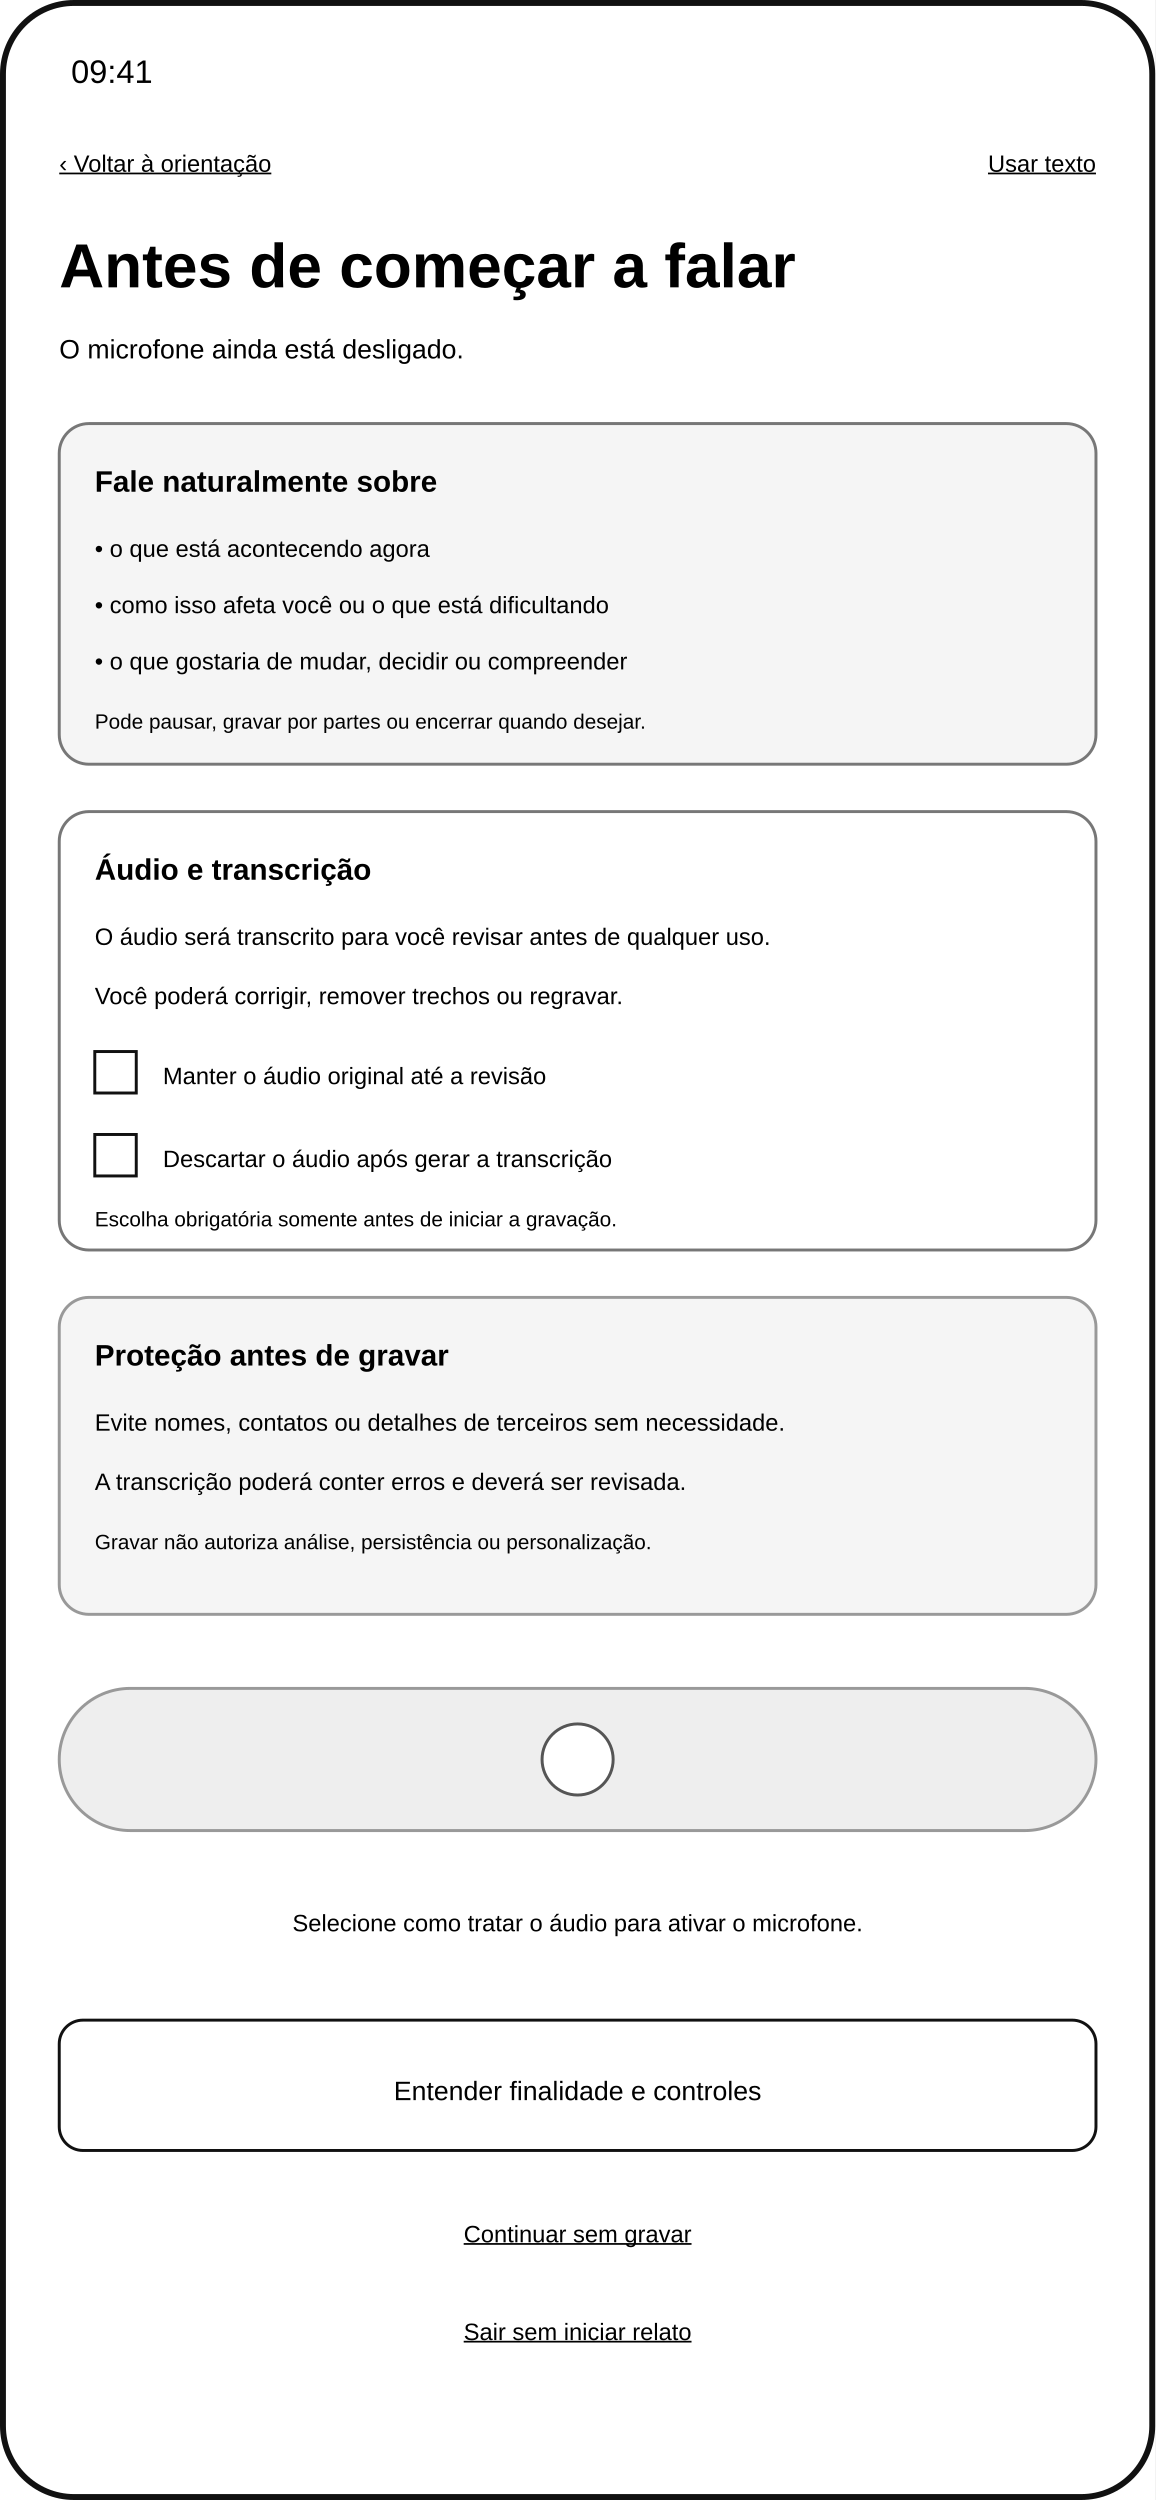
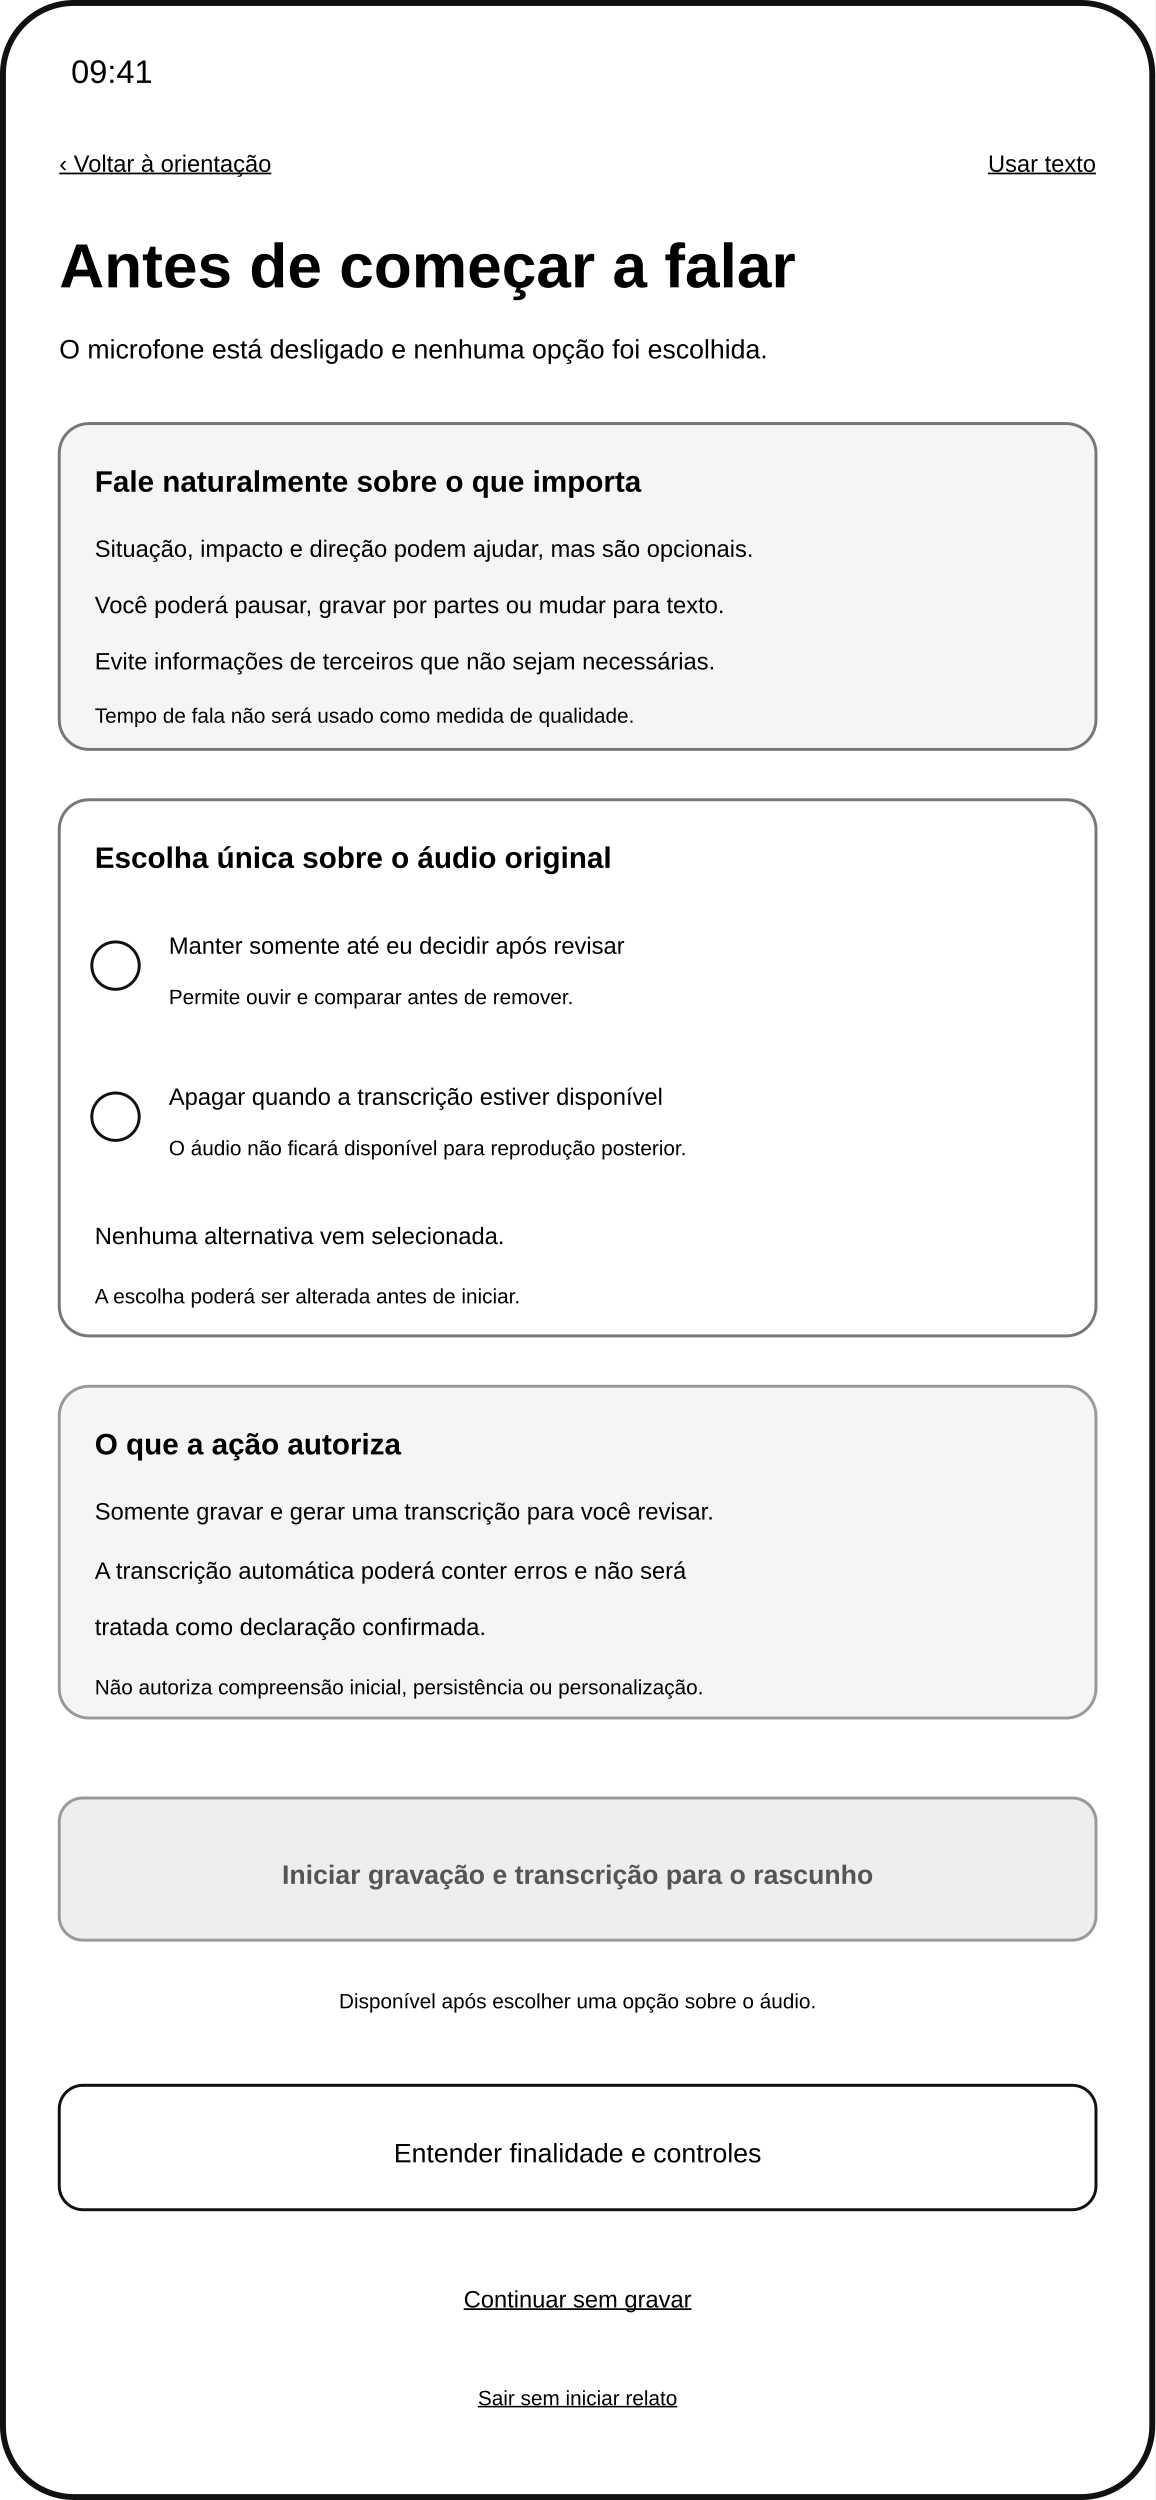
<svg xmlns="http://www.w3.org/2000/svg" width="390" height="844" viewBox="0 0 390 844" role="img" aria-labelledby="title desc">
  <rect width="390" height="844" fill="#ffffff" />
  <rect x="1" y="1" width="388" height="842" rx="24" fill="none" stroke="#111111" stroke-width="2" />
  <text x="24" y="28" font-family="Arial, sans-serif" font-size="11">09:41</text>
  <text x="20" y="58" font-family="Arial, sans-serif" font-size="8" text-decoration="underline">‹ Voltar à orientação</text>
  <text x="370" y="58" text-anchor="end" font-family="Arial, sans-serif" font-size="8" text-decoration="underline">Usar texto</text>
  <text x="20" y="97" font-family="Arial, sans-serif" font-size="21" font-weight="700">Antes de começar a falar</text>
-   <text x="20" y="121" font-family="Arial, sans-serif" font-size="9">O microfone ainda está desligado.</text>
-   <rect x="20" y="143" width="350" height="115" rx="10" fill="#f5f5f5" stroke="#777777" />
-   <text x="32" y="166" font-family="Arial, sans-serif" font-size="10" font-weight="700">Fale naturalmente sobre</text>
-   <text x="32" y="188" font-family="Arial, sans-serif" font-size="8">• o que está acontecendo agora</text>
-   <text x="32" y="207" font-family="Arial, sans-serif" font-size="8">• como isso afeta você ou o que está dificultando</text>
-   <text x="32" y="226" font-family="Arial, sans-serif" font-size="8">• o que gostaria de mudar, decidir ou compreender</text>
-   <text x="32" y="246" font-family="Arial, sans-serif" font-size="7">Pode pausar, gravar por partes ou encerrar quando desejar.</text>
-   <rect x="20" y="274" width="350" height="148" rx="10" fill="#ffffff" stroke="#777777" />
-   <text x="32" y="297" font-family="Arial, sans-serif" font-size="10" font-weight="700">Áudio e transcrição</text>
-   <text x="32" y="319" font-family="Arial, sans-serif" font-size="8">O áudio será transcrito para você revisar antes de qualquer uso.</text>
-   <text x="32" y="339" font-family="Arial, sans-serif" font-size="8">Você poderá corrigir, remover trechos ou regravar.</text>
-   <rect x="32" y="355" width="14" height="14" fill="#ffffff" stroke="#111111" />
-   <text x="55" y="366" font-family="Arial, sans-serif" font-size="8">Manter o áudio original até a revisão</text>
-   <rect x="32" y="383" width="14" height="14" fill="#ffffff" stroke="#111111" />
-   <text x="55" y="394" font-family="Arial, sans-serif" font-size="8">Descartar o áudio após gerar a transcrição</text>
-   <text x="32" y="414" font-family="Arial, sans-serif" font-size="7">Escolha obrigatória somente antes de iniciar a gravação.</text>
-   <rect x="20" y="438" width="350" height="107" rx="10" fill="#f5f5f5" stroke="#999999" />
-   <text x="32" y="461" font-family="Arial, sans-serif" font-size="10" font-weight="700">Proteção antes de gravar</text>
-   <text x="32" y="483" font-family="Arial, sans-serif" font-size="8">Evite nomes, contatos ou detalhes de terceiros sem necessidade.</text>
-   <text x="32" y="503" font-family="Arial, sans-serif" font-size="8">A transcrição poderá conter erros e deverá ser revisada.</text>
-   <text x="32" y="523" font-family="Arial, sans-serif" font-size="7">Gravar não autoriza análise, persistência ou personalização.</text>
-   <rect x="20" y="570" width="350" height="48" rx="24" fill="#eeeeee" stroke="#999999" />
-   <circle cx="195" cy="594" r="12" fill="#ffffff" stroke="#555555" />
-   <text x="195" y="652" text-anchor="middle" font-family="Arial, sans-serif" font-size="8">Selecione como tratar o áudio para ativar o microfone.</text>
-   <rect x="20" y="682" width="350" height="44" rx="8" fill="#ffffff" stroke="#111111" />
-   <text x="195" y="709" text-anchor="middle" font-family="Arial, sans-serif" font-size="9">Entender finalidade e controles</text>
-   <text x="195" y="757" text-anchor="middle" font-family="Arial, sans-serif" font-size="8" text-decoration="underline">Continuar sem gravar</text>
-   <text x="195" y="790" text-anchor="middle" font-family="Arial, sans-serif" font-size="8" text-decoration="underline">Sair sem iniciar relato</text>
+   <text x="20" y="121" font-family="Arial, sans-serif" font-size="9">O microfone está desligado e nenhuma opção foi escolhida.</text>
+   <rect x="20" y="143" width="350" height="110" rx="10" fill="#f5f5f5" stroke="#777777" />
+   <text x="32" y="166" font-family="Arial, sans-serif" font-size="10" font-weight="700">Fale naturalmente sobre o que importa</text>
+   <text x="32" y="188" font-family="Arial, sans-serif" font-size="8">Situação, impacto e direção podem ajudar, mas são opcionais.</text>
+   <text x="32" y="207" font-family="Arial, sans-serif" font-size="8">Você poderá pausar, gravar por partes ou mudar para texto.</text>
+   <text x="32" y="226" font-family="Arial, sans-serif" font-size="8">Evite informações de terceiros que não sejam necessárias.</text>
+   <text x="32" y="244" font-family="Arial, sans-serif" font-size="7">Tempo de fala não será usado como medida de qualidade.</text>
+   <rect x="20" y="270" width="350" height="181" rx="10" fill="#ffffff" stroke="#777777" />
+   <text x="32" y="293" font-family="Arial, sans-serif" font-size="10" font-weight="700">Escolha única sobre o áudio original</text>
+   <circle cx="39" cy="326" r="8" fill="#ffffff" stroke="#111111" />
+   <text x="57" y="322" font-family="Arial, sans-serif" font-size="8">Manter somente até eu decidir após revisar</text>
+   <text x="57" y="339" font-family="Arial, sans-serif" font-size="7">Permite ouvir e comparar antes de remover.</text>
+   <circle cx="39" cy="377" r="8" fill="#ffffff" stroke="#111111" />
+   <text x="57" y="373" font-family="Arial, sans-serif" font-size="8">Apagar quando a transcrição estiver disponível</text>
+   <text x="57" y="390" font-family="Arial, sans-serif" font-size="7">O áudio não ficará disponível para reprodução posterior.</text>
+   <text x="32" y="420" font-family="Arial, sans-serif" font-size="8">Nenhuma alternativa vem selecionada.</text>
+   <text x="32" y="440" font-family="Arial, sans-serif" font-size="7">A escolha poderá ser alterada antes de iniciar.</text>
+   <rect x="20" y="468" width="350" height="112" rx="10" fill="#f5f5f5" stroke="#999999" />
+   <text x="32" y="491" font-family="Arial, sans-serif" font-size="10" font-weight="700">O que a ação autoriza</text>
+   <text x="32" y="513" font-family="Arial, sans-serif" font-size="8">Somente gravar e gerar uma transcrição para você revisar.</text>
+   <text x="32" y="533" font-family="Arial, sans-serif" font-size="8">A transcrição automática poderá conter erros e não será</text>
+   <text x="32" y="552" font-family="Arial, sans-serif" font-size="8">tratada como declaração confirmada.</text>
+   <text x="32" y="572" font-family="Arial, sans-serif" font-size="7">Não autoriza compreensão inicial, persistência ou personalização.</text>
+   <rect x="20" y="607" width="350" height="48" rx="8" fill="#eeeeee" stroke="#999999" />
+   <text x="195" y="636" text-anchor="middle" font-family="Arial, sans-serif" font-size="9" fill="#555555" font-weight="700">Iniciar gravação e transcrição para o rascunho</text>
+   <text x="195" y="678" text-anchor="middle" font-family="Arial, sans-serif" font-size="7">Disponível após escolher uma opção sobre o áudio.</text>
+   <rect x="20" y="704" width="350" height="42" rx="8" fill="#ffffff" stroke="#111111" />
+   <text x="195" y="730" text-anchor="middle" font-family="Arial, sans-serif" font-size="9">Entender finalidade e controles</text>
+   <text x="195" y="779" text-anchor="middle" font-family="Arial, sans-serif" font-size="8" text-decoration="underline">Continuar sem gravar</text>
+   <text x="195" y="812" text-anchor="middle" font-family="Arial, sans-serif" font-size="7" text-decoration="underline">Sair sem iniciar relato</text>
</svg>
